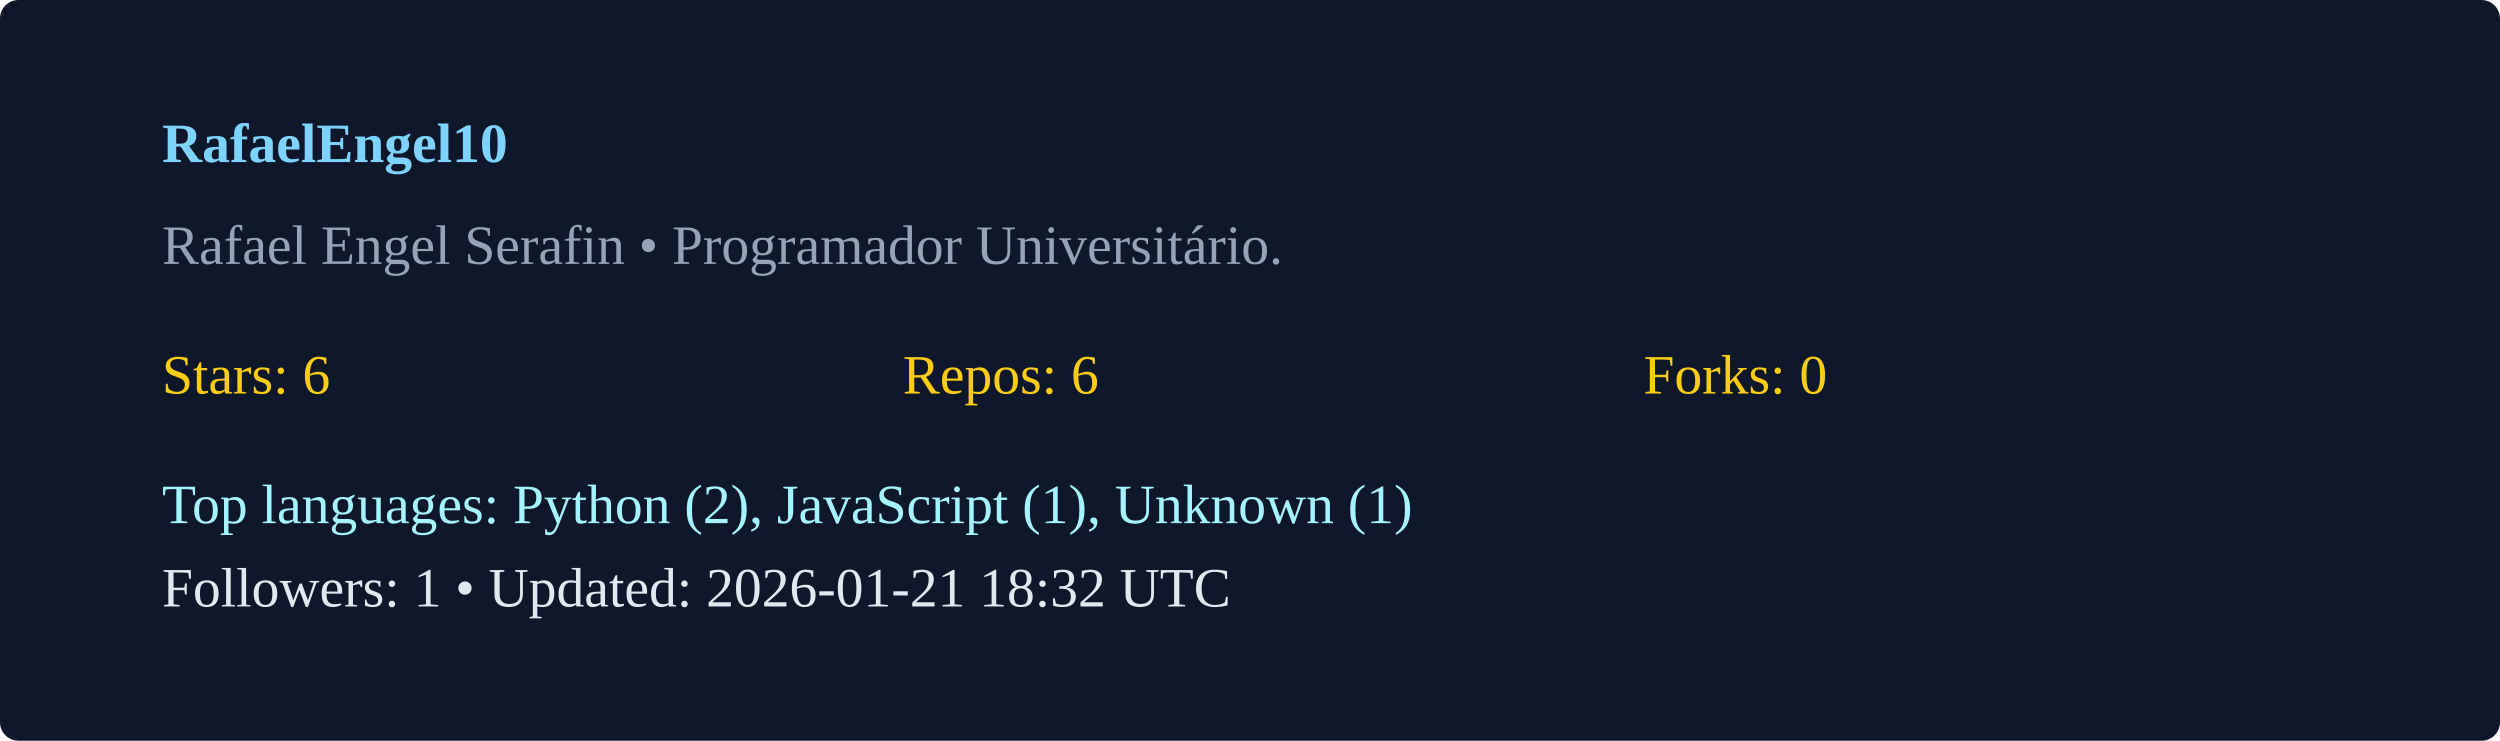
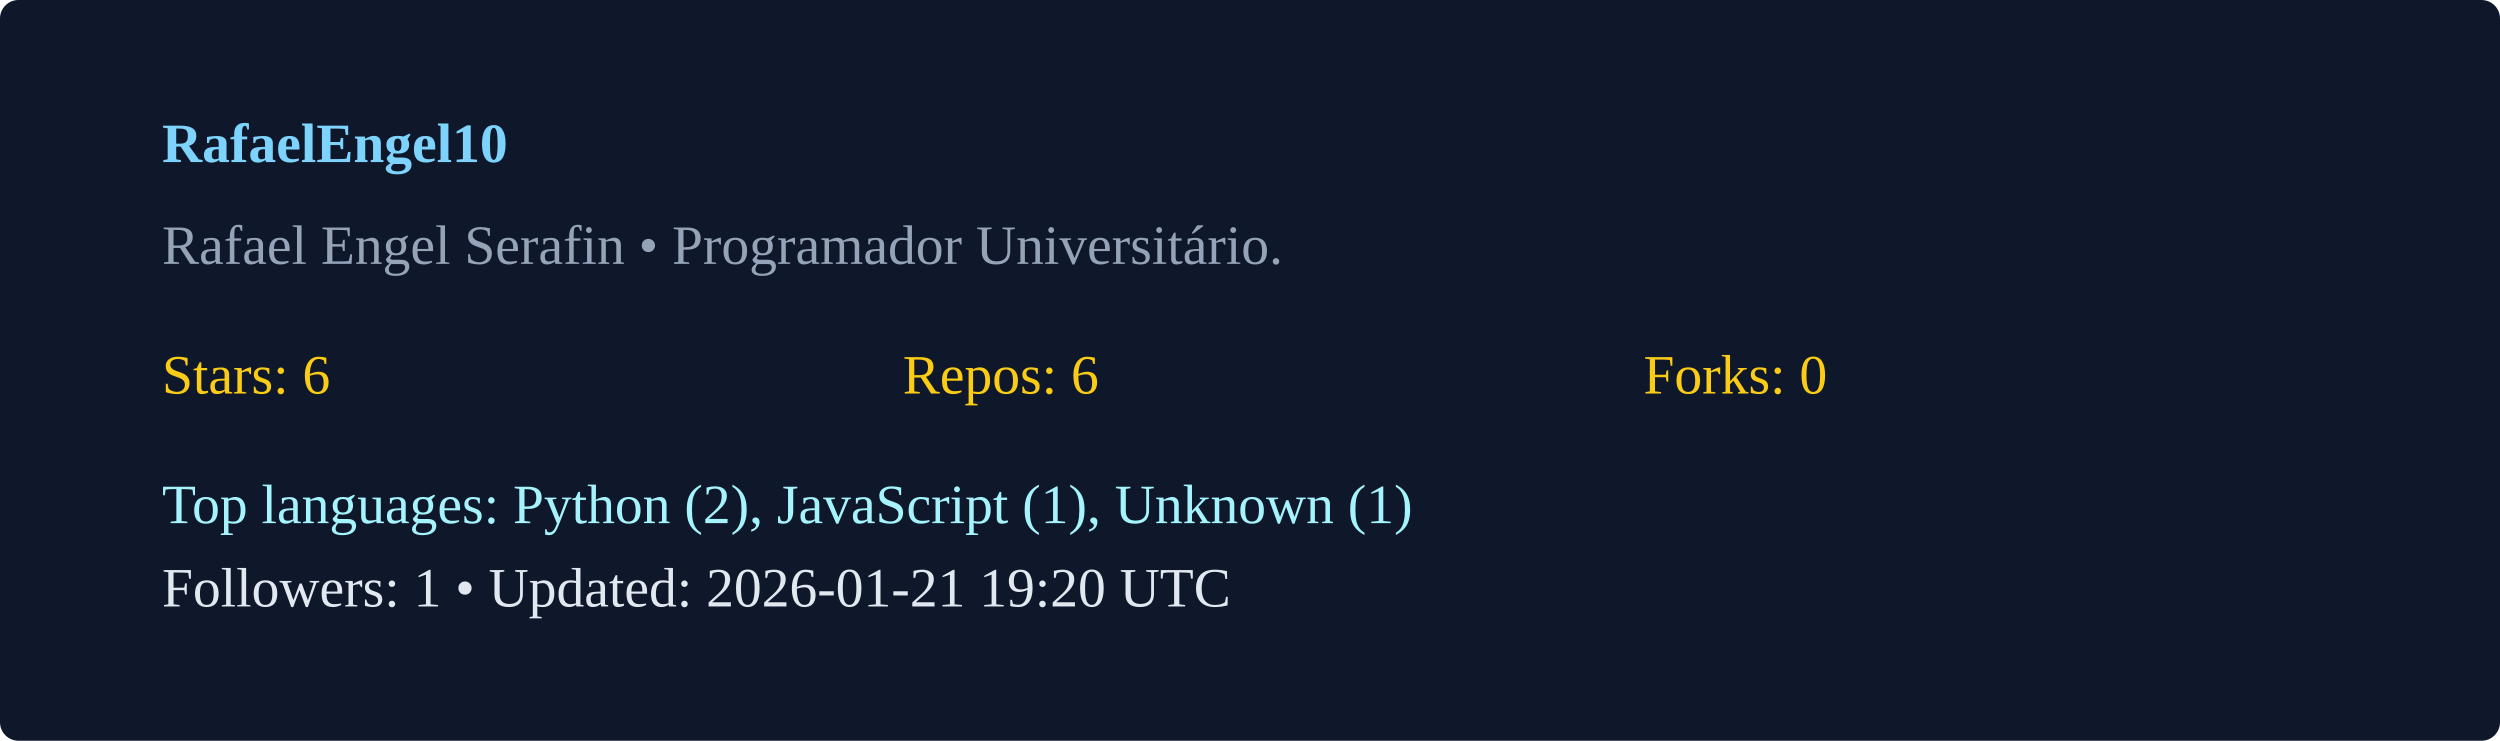
<svg xmlns="http://www.w3.org/2000/svg" width="540" height="160" viewBox="0 0 540 160">
  <rect width="100%" height="100%" rx="4" fill="#0f172a" />
  <g transform="translate(35,35)">
    <text x="0" y="0" fill="#7dd3fc" font-weight="600">RafaelEngel10</text>
    <text x="0" y="22" fill="#94a3b8">Rafael Engel Serafin  • Programador Universitário. </text>
    <g transform="translate(0,50)">
      <text x="0" y="0" fill="#facc15">Stars: 6</text>
      <text x="160" y="0" fill="#facc15">Repos: 6</text>
      <text x="320" y="0" fill="#facc15">Forks: 0</text>
      <text x="0" y="28" fill="#a5f3fc">Top languages: Python (2), JavaScript (1), Unknown (1)</text>
-       <text x="0" y="46" fill="#e2e8f0">Followers: 1 • Updated: 2026-01-21 18:32 UTC</text>
+       <text x="0" y="46" fill="#e2e8f0">Followers: 1 • Updated: 2026-01-21 19:20 UTC</text>
    </g>
  </g>
</svg>
